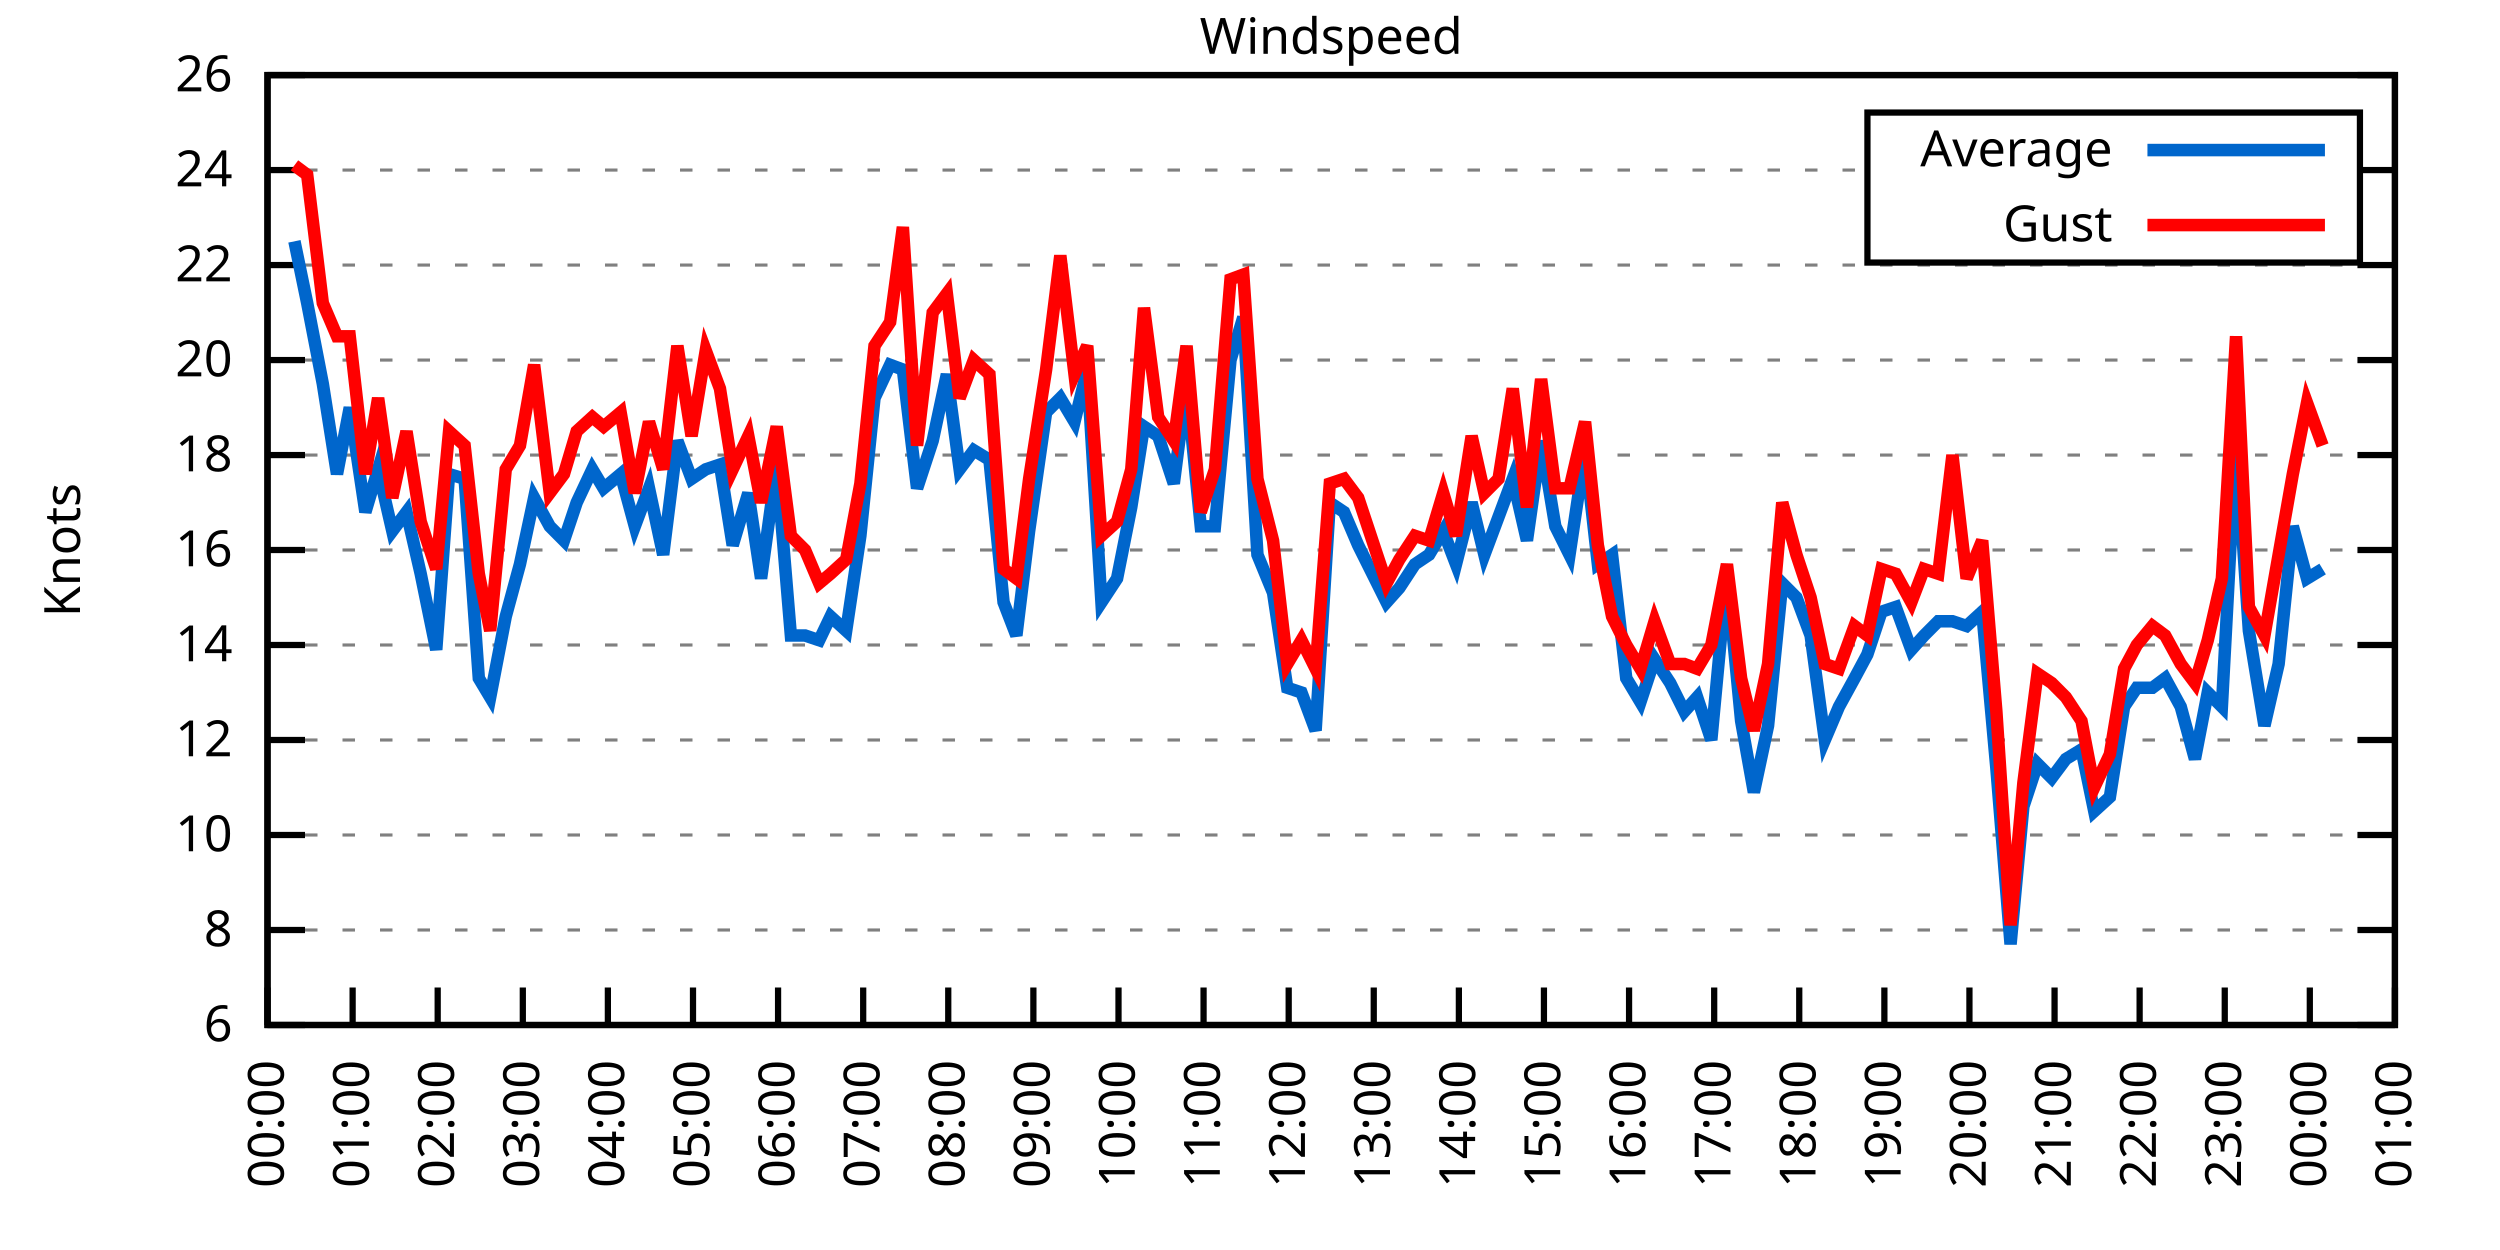
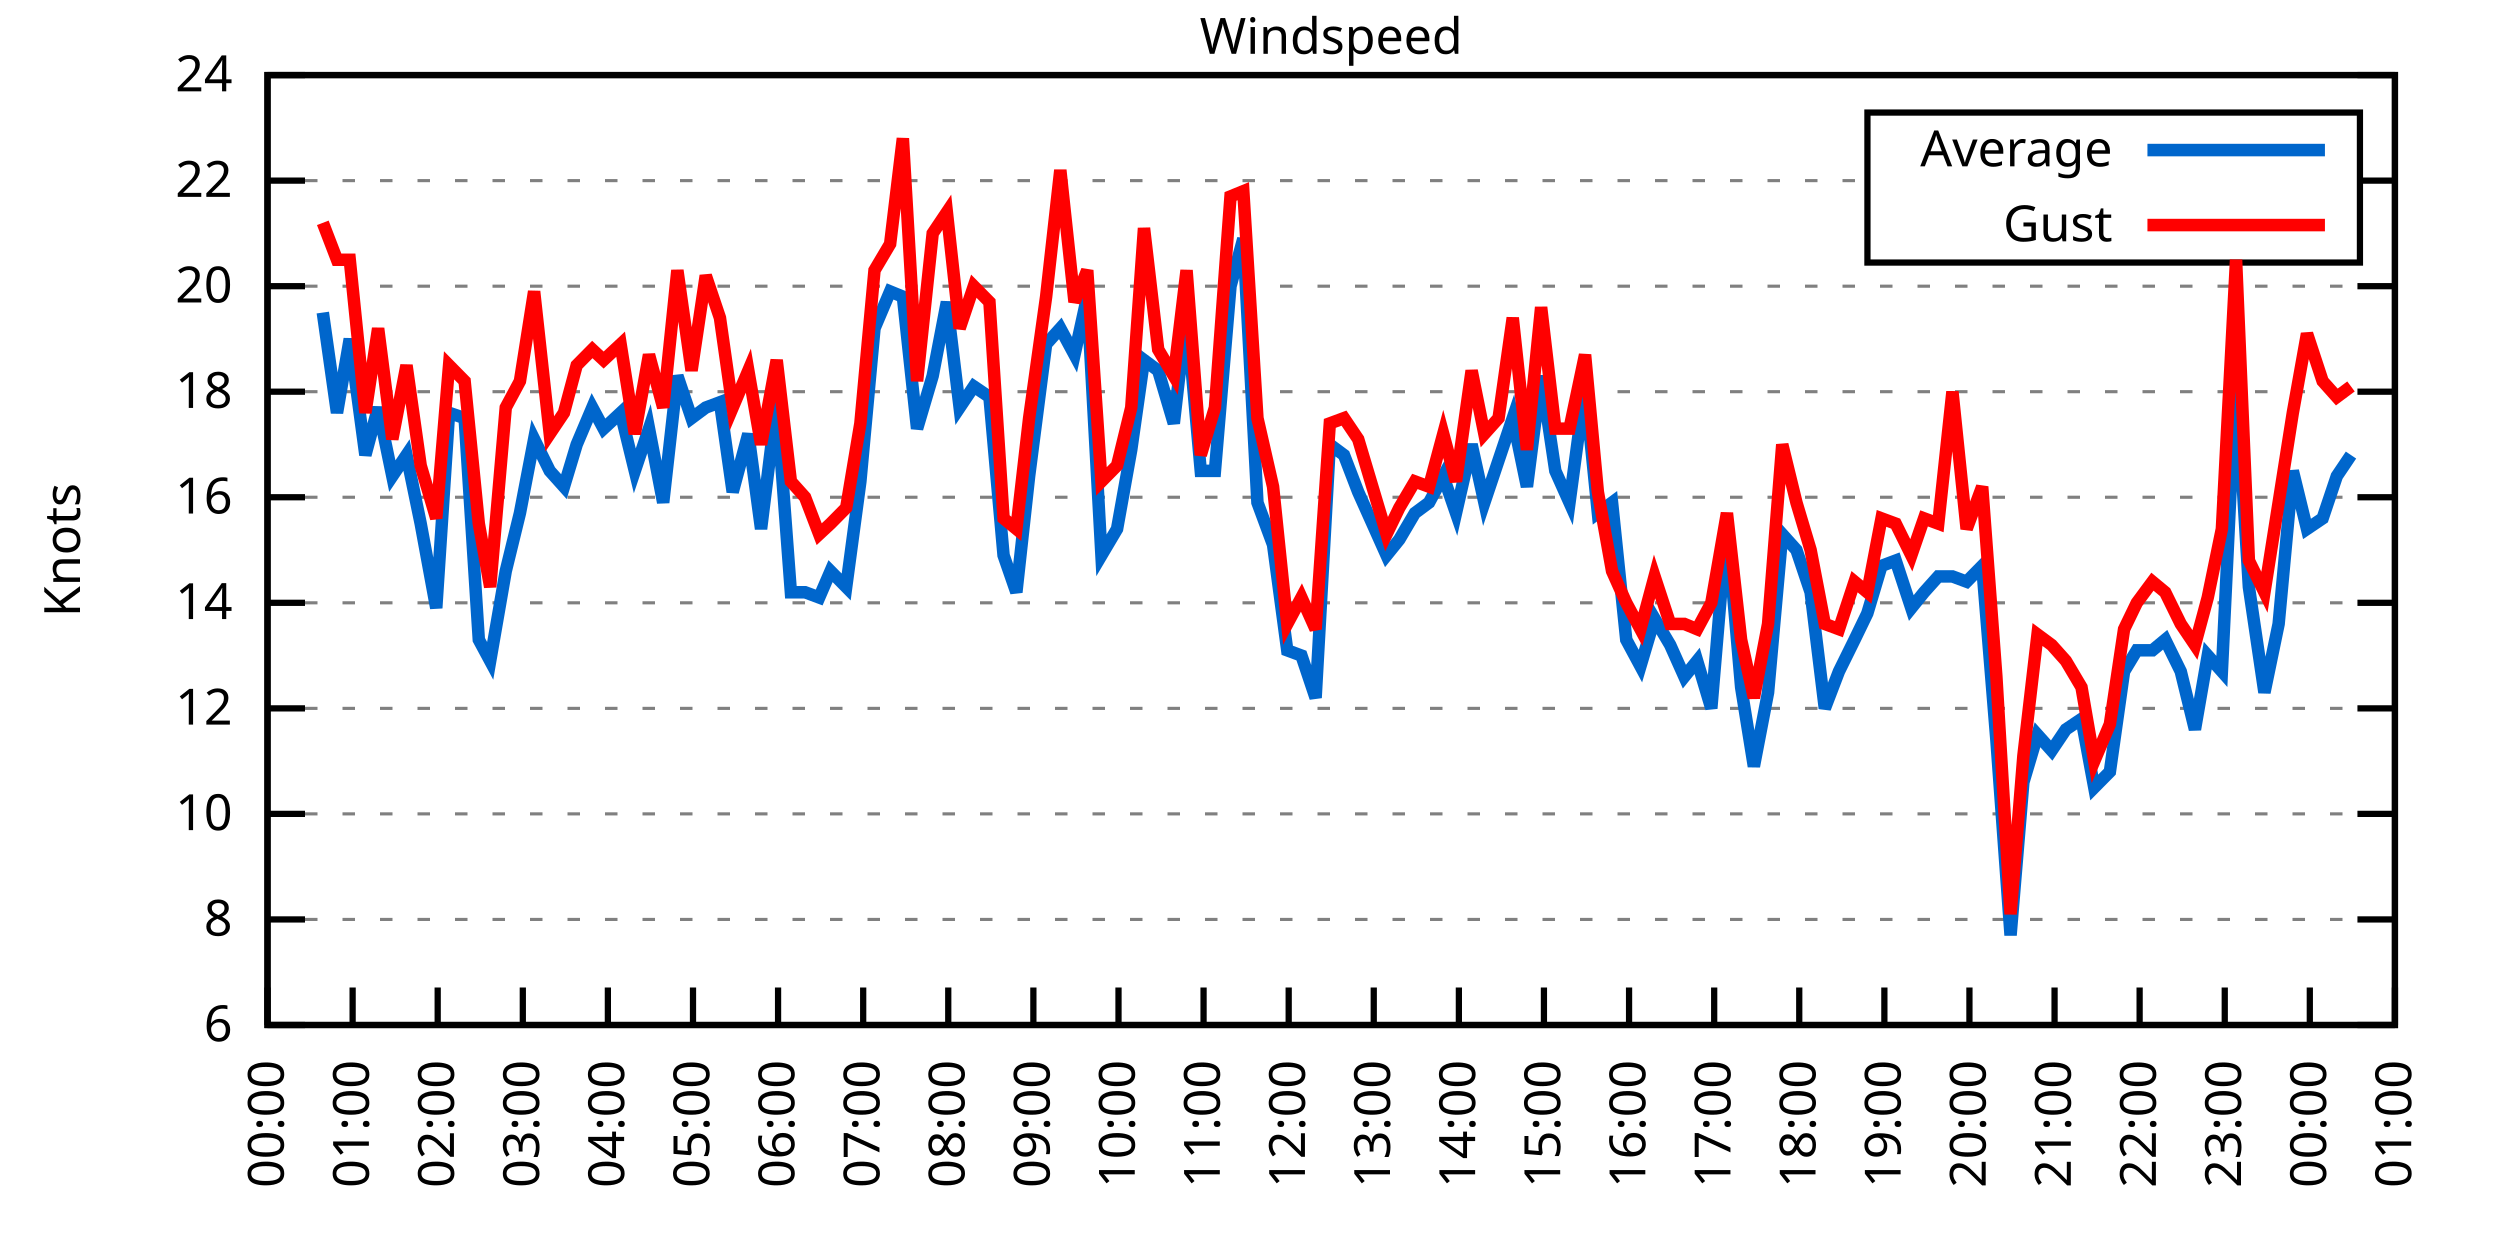
<svg xmlns="http://www.w3.org/2000/svg" xmlns:xlink="http://www.w3.org/1999/xlink" width="400" height="200" viewBox="0 0 400 200">
  <g id="gnuplot_canvas">
    <rect x="0" y="0" width="400" height="200" fill="none" />
    <defs>
      <circle id="gpDot" r="0.5" stroke-width="0.5" stroke="currentColor" />
      <path id="gpPt0" stroke-width="0.333" stroke="currentColor" d="M-1,0 h2 M0,-1 v2" />
      <path id="gpPt1" stroke-width="0.333" stroke="currentColor" d="M-1,-1 L1,1 M1,-1 L-1,1" />
      <path id="gpPt2" stroke-width="0.333" stroke="currentColor" d="M-1,0 L1,0 M0,-1 L0,1 M-1,-1 L1,1 M-1,1 L1,-1" />
      <rect id="gpPt3" stroke-width="0.333" stroke="currentColor" x="-1" y="-1" width="2" height="2" />
      <rect id="gpPt4" stroke-width="0.333" stroke="currentColor" fill="currentColor" x="-1" y="-1" width="2" height="2" />
      <circle id="gpPt5" stroke-width="0.333" stroke="currentColor" cx="0" cy="0" r="1" />
      <use xlink:href="#gpPt5" id="gpPt6" fill="currentColor" stroke="none" />
      <path id="gpPt7" stroke-width="0.333" stroke="currentColor" d="M0,-1.33 L-1.33,0.67 L1.33,0.67 z" />
      <use xlink:href="#gpPt7" id="gpPt8" fill="currentColor" stroke="none" />
      <use xlink:href="#gpPt7" id="gpPt9" stroke="currentColor" transform="rotate(180)" />
      <use xlink:href="#gpPt9" id="gpPt10" fill="currentColor" stroke="none" />
      <use xlink:href="#gpPt3" id="gpPt11" stroke="currentColor" transform="rotate(45)" />
      <use xlink:href="#gpPt11" id="gpPt12" fill="currentColor" stroke="none" />
      <path id="gpPt13" stroke-width="0.333" stroke="currentColor" d="M0,1.330 L1.265,0.411 L0.782,-1.067 L-0.782,-1.076 L-1.265,0.411 z" />
      <use xlink:href="#gpPt13" id="gpPt14" fill="currentColor" stroke="none" />
      <filter id="textbox" filterUnits="objectBoundingBox" x="0" y="0" height="1" width="1">
        <feFlood flood-color="white" flood-opacity="1" result="bgnd" />
        <feComposite in="SourceGraphic" in2="bgnd" operator="atop" />
      </filter>
      <filter id="greybox" filterUnits="objectBoundingBox" x="0" y="0" height="1" width="1">
        <feFlood flood-color="lightgrey" flood-opacity="1" result="grey" />
        <feComposite in="SourceGraphic" in2="grey" operator="atop" />
      </filter>
    </defs>
    <g fill="none" color="white" stroke="currentColor" stroke-width="1.00" stroke-linecap="butt" stroke-linejoin="miter">
</g>
    <g fill="none" color="black" stroke="currentColor" stroke-width="1.00" stroke-linecap="butt" stroke-linejoin="miter">
      <g stroke="none" shape-rendering="crispEdges">
        <polygon fill="rgb(255, 255, 255)" points="42.80,164.00 383.18,164.00 383.18,12.02 42.80,12.02 " />
      </g>
    </g>
    <g fill="none" color="black" stroke="currentColor" stroke-width="1.00" stroke-linecap="butt" stroke-linejoin="miter">
</g>
    <g fill="none" color="black" stroke="black" stroke-width="0.50" stroke-linecap="butt" stroke-linejoin="miter">
</g>
    <g fill="none" color="gray" stroke="currentColor" stroke-width="0.50" stroke-linecap="butt" stroke-linejoin="miter">
      <path stroke="gray" stroke-dasharray="2,4" class="gridline" d="M42.80,164.00 L383.19,164.00  " />
    </g>
    <g fill="none" color="gray" stroke="gray" stroke-width="1.00" stroke-linecap="butt" stroke-linejoin="miter">
</g>
    <g fill="none" color="black" stroke="currentColor" stroke-width="1.00" stroke-linecap="butt" stroke-linejoin="miter">
      <path stroke="black" d="M42.80,164.00 L48.80,164.00 M383.19,164.00 L377.19,164.00  " />
      <g transform="translate(37.20,166.60)" stroke="none" fill="black" font-family="Sans" font-size="8.00" text-anchor="end">
        <text>
          <tspan font-family="Sans"> 6</tspan>
        </text>
      </g>
    </g>
    <g fill="none" color="black" stroke="currentColor" stroke-width="1.00" stroke-linecap="butt" stroke-linejoin="miter">
</g>
    <g fill="none" color="black" stroke="black" stroke-width="0.50" stroke-linecap="butt" stroke-linejoin="miter">
</g>
    <g fill="none" color="gray" stroke="currentColor" stroke-width="0.50" stroke-linecap="butt" stroke-linejoin="miter">
-       <path stroke="gray" stroke-dasharray="2,4" class="gridline" d="M42.80,148.80 L383.19,148.80  " />
-     </g>
-     <g fill="none" color="gray" stroke="gray" stroke-width="1.00" stroke-linecap="butt" stroke-linejoin="miter">
- </g>
-     <g fill="none" color="black" stroke="currentColor" stroke-width="1.00" stroke-linecap="butt" stroke-linejoin="miter">
-       <path stroke="black" d="M42.80,148.80 L48.80,148.80 M383.19,148.80 L377.19,148.80  " />
-       <g transform="translate(37.20,151.40)" stroke="none" fill="black" font-family="Sans" font-size="8.00" text-anchor="end">
+       <path stroke="gray" stroke-dasharray="2,4" class="gridline" d="M42.80,147.11 L383.19,147.11  " />
+     </g>
+     <g fill="none" color="gray" stroke="gray" stroke-width="1.00" stroke-linecap="butt" stroke-linejoin="miter">
+ </g>
+     <g fill="none" color="black" stroke="currentColor" stroke-width="1.00" stroke-linecap="butt" stroke-linejoin="miter">
+       <path stroke="black" d="M42.80,147.11 L48.80,147.11 M383.19,147.11 L377.19,147.11  " />
+       <g transform="translate(37.20,149.71)" stroke="none" fill="black" font-family="Sans" font-size="8.00" text-anchor="end">
        <text>
          <tspan font-family="Sans"> 8</tspan>
        </text>
      </g>
    </g>
    <g fill="none" color="black" stroke="currentColor" stroke-width="1.00" stroke-linecap="butt" stroke-linejoin="miter">
</g>
    <g fill="none" color="black" stroke="black" stroke-width="0.50" stroke-linecap="butt" stroke-linejoin="miter">
</g>
    <g fill="none" color="gray" stroke="currentColor" stroke-width="0.50" stroke-linecap="butt" stroke-linejoin="miter">
-       <path stroke="gray" stroke-dasharray="2,4" class="gridline" d="M42.80,133.60 L383.19,133.60  " />
-     </g>
-     <g fill="none" color="gray" stroke="gray" stroke-width="1.00" stroke-linecap="butt" stroke-linejoin="miter">
- </g>
-     <g fill="none" color="black" stroke="currentColor" stroke-width="1.00" stroke-linecap="butt" stroke-linejoin="miter">
-       <path stroke="black" d="M42.80,133.60 L48.80,133.60 M383.19,133.60 L377.19,133.60  " />
-       <g transform="translate(37.20,136.20)" stroke="none" fill="black" font-family="Sans" font-size="8.00" text-anchor="end">
+       <path stroke="gray" stroke-dasharray="2,4" class="gridline" d="M42.80,130.22 L383.19,130.22  " />
+     </g>
+     <g fill="none" color="gray" stroke="gray" stroke-width="1.00" stroke-linecap="butt" stroke-linejoin="miter">
+ </g>
+     <g fill="none" color="black" stroke="currentColor" stroke-width="1.00" stroke-linecap="butt" stroke-linejoin="miter">
+       <path stroke="black" d="M42.80,130.22 L48.80,130.22 M383.19,130.22 L377.19,130.22  " />
+       <g transform="translate(37.20,132.82)" stroke="none" fill="black" font-family="Sans" font-size="8.00" text-anchor="end">
        <text>
          <tspan font-family="Sans"> 10</tspan>
        </text>
      </g>
    </g>
    <g fill="none" color="black" stroke="currentColor" stroke-width="1.00" stroke-linecap="butt" stroke-linejoin="miter">
</g>
    <g fill="none" color="black" stroke="black" stroke-width="0.50" stroke-linecap="butt" stroke-linejoin="miter">
</g>
    <g fill="none" color="gray" stroke="currentColor" stroke-width="0.50" stroke-linecap="butt" stroke-linejoin="miter">
-       <path stroke="gray" stroke-dasharray="2,4" class="gridline" d="M42.80,118.40 L383.19,118.40  " />
-     </g>
-     <g fill="none" color="gray" stroke="gray" stroke-width="1.00" stroke-linecap="butt" stroke-linejoin="miter">
- </g>
-     <g fill="none" color="black" stroke="currentColor" stroke-width="1.00" stroke-linecap="butt" stroke-linejoin="miter">
-       <path stroke="black" d="M42.80,118.40 L48.80,118.40 M383.19,118.40 L377.19,118.40  " />
-       <g transform="translate(37.20,121.00)" stroke="none" fill="black" font-family="Sans" font-size="8.00" text-anchor="end">
+       <path stroke="gray" stroke-dasharray="2,4" class="gridline" d="M42.80,113.34 L383.19,113.34  " />
+     </g>
+     <g fill="none" color="gray" stroke="gray" stroke-width="1.00" stroke-linecap="butt" stroke-linejoin="miter">
+ </g>
+     <g fill="none" color="black" stroke="currentColor" stroke-width="1.00" stroke-linecap="butt" stroke-linejoin="miter">
+       <path stroke="black" d="M42.80,113.34 L48.80,113.34 M383.19,113.34 L377.19,113.34  " />
+       <g transform="translate(37.20,115.94)" stroke="none" fill="black" font-family="Sans" font-size="8.00" text-anchor="end">
        <text>
          <tspan font-family="Sans"> 12</tspan>
        </text>
      </g>
    </g>
    <g fill="none" color="black" stroke="currentColor" stroke-width="1.00" stroke-linecap="butt" stroke-linejoin="miter">
</g>
    <g fill="none" color="black" stroke="black" stroke-width="0.50" stroke-linecap="butt" stroke-linejoin="miter">
</g>
    <g fill="none" color="gray" stroke="currentColor" stroke-width="0.50" stroke-linecap="butt" stroke-linejoin="miter">
-       <path stroke="gray" stroke-dasharray="2,4" class="gridline" d="M42.80,103.20 L383.19,103.20  " />
-     </g>
-     <g fill="none" color="gray" stroke="gray" stroke-width="1.00" stroke-linecap="butt" stroke-linejoin="miter">
- </g>
-     <g fill="none" color="black" stroke="currentColor" stroke-width="1.00" stroke-linecap="butt" stroke-linejoin="miter">
-       <path stroke="black" d="M42.80,103.20 L48.80,103.20 M383.19,103.20 L377.19,103.20  " />
-       <g transform="translate(37.20,105.80)" stroke="none" fill="black" font-family="Sans" font-size="8.00" text-anchor="end">
+       <path stroke="gray" stroke-dasharray="2,4" class="gridline" d="M42.80,96.45 L383.19,96.45  " />
+     </g>
+     <g fill="none" color="gray" stroke="gray" stroke-width="1.00" stroke-linecap="butt" stroke-linejoin="miter">
+ </g>
+     <g fill="none" color="black" stroke="currentColor" stroke-width="1.00" stroke-linecap="butt" stroke-linejoin="miter">
+       <path stroke="black" d="M42.80,96.45 L48.80,96.45 M383.19,96.45 L377.19,96.45  " />
+       <g transform="translate(37.20,99.05)" stroke="none" fill="black" font-family="Sans" font-size="8.00" text-anchor="end">
        <text>
          <tspan font-family="Sans"> 14</tspan>
        </text>
      </g>
    </g>
    <g fill="none" color="black" stroke="currentColor" stroke-width="1.00" stroke-linecap="butt" stroke-linejoin="miter">
</g>
    <g fill="none" color="black" stroke="black" stroke-width="0.50" stroke-linecap="butt" stroke-linejoin="miter">
</g>
    <g fill="none" color="gray" stroke="currentColor" stroke-width="0.50" stroke-linecap="butt" stroke-linejoin="miter">
-       <path stroke="gray" stroke-dasharray="2,4" class="gridline" d="M42.80,88.00 L383.19,88.00  " />
-     </g>
-     <g fill="none" color="gray" stroke="gray" stroke-width="1.00" stroke-linecap="butt" stroke-linejoin="miter">
- </g>
-     <g fill="none" color="black" stroke="currentColor" stroke-width="1.00" stroke-linecap="butt" stroke-linejoin="miter">
-       <path stroke="black" d="M42.80,88.00 L48.80,88.00 M383.19,88.00 L377.19,88.00  " />
-       <g transform="translate(37.20,90.60)" stroke="none" fill="black" font-family="Sans" font-size="8.00" text-anchor="end">
+       <path stroke="gray" stroke-dasharray="2,4" class="gridline" d="M42.80,79.56 L383.19,79.56  " />
+     </g>
+     <g fill="none" color="gray" stroke="gray" stroke-width="1.00" stroke-linecap="butt" stroke-linejoin="miter">
+ </g>
+     <g fill="none" color="black" stroke="currentColor" stroke-width="1.00" stroke-linecap="butt" stroke-linejoin="miter">
+       <path stroke="black" d="M42.80,79.56 L48.80,79.56 M383.19,79.56 L377.19,79.56  " />
+       <g transform="translate(37.20,82.16)" stroke="none" fill="black" font-family="Sans" font-size="8.00" text-anchor="end">
        <text>
          <tspan font-family="Sans"> 16</tspan>
        </text>
      </g>
    </g>
    <g fill="none" color="black" stroke="currentColor" stroke-width="1.00" stroke-linecap="butt" stroke-linejoin="miter">
</g>
    <g fill="none" color="black" stroke="black" stroke-width="0.50" stroke-linecap="butt" stroke-linejoin="miter">
</g>
    <g fill="none" color="gray" stroke="currentColor" stroke-width="0.50" stroke-linecap="butt" stroke-linejoin="miter">
-       <path stroke="gray" stroke-dasharray="2,4" class="gridline" d="M42.80,72.81 L383.19,72.81  " />
-     </g>
-     <g fill="none" color="gray" stroke="gray" stroke-width="1.00" stroke-linecap="butt" stroke-linejoin="miter">
- </g>
-     <g fill="none" color="black" stroke="currentColor" stroke-width="1.00" stroke-linecap="butt" stroke-linejoin="miter">
-       <path stroke="black" d="M42.80,72.81 L48.80,72.81 M383.19,72.81 L377.19,72.81  " />
-       <g transform="translate(37.20,75.41)" stroke="none" fill="black" font-family="Sans" font-size="8.00" text-anchor="end">
+       <path stroke="gray" stroke-dasharray="2,4" class="gridline" d="M42.80,62.67 L383.19,62.67  " />
+     </g>
+     <g fill="none" color="gray" stroke="gray" stroke-width="1.00" stroke-linecap="butt" stroke-linejoin="miter">
+ </g>
+     <g fill="none" color="black" stroke="currentColor" stroke-width="1.00" stroke-linecap="butt" stroke-linejoin="miter">
+       <path stroke="black" d="M42.80,62.67 L48.80,62.67 M383.19,62.67 L377.19,62.67  " />
+       <g transform="translate(37.20,65.27)" stroke="none" fill="black" font-family="Sans" font-size="8.00" text-anchor="end">
        <text>
          <tspan font-family="Sans"> 18</tspan>
        </text>
      </g>
    </g>
    <g fill="none" color="black" stroke="currentColor" stroke-width="1.00" stroke-linecap="butt" stroke-linejoin="miter">
</g>
    <g fill="none" color="black" stroke="black" stroke-width="0.50" stroke-linecap="butt" stroke-linejoin="miter">
</g>
    <g fill="none" color="gray" stroke="currentColor" stroke-width="0.50" stroke-linecap="butt" stroke-linejoin="miter">
-       <path stroke="gray" stroke-dasharray="2,4" class="gridline" d="M42.80,57.61 L383.19,57.61  " />
-     </g>
-     <g fill="none" color="gray" stroke="gray" stroke-width="1.00" stroke-linecap="butt" stroke-linejoin="miter">
- </g>
-     <g fill="none" color="black" stroke="currentColor" stroke-width="1.00" stroke-linecap="butt" stroke-linejoin="miter">
-       <path stroke="black" d="M42.80,57.61 L48.80,57.61 M383.19,57.61 L377.19,57.61  " />
-       <g transform="translate(37.20,60.21)" stroke="none" fill="black" font-family="Sans" font-size="8.00" text-anchor="end">
+       <path stroke="gray" stroke-dasharray="2,4" class="gridline" d="M42.80,45.79 L383.19,45.79  " />
+     </g>
+     <g fill="none" color="gray" stroke="gray" stroke-width="1.00" stroke-linecap="butt" stroke-linejoin="miter">
+ </g>
+     <g fill="none" color="black" stroke="currentColor" stroke-width="1.00" stroke-linecap="butt" stroke-linejoin="miter">
+       <path stroke="black" d="M42.80,45.79 L48.80,45.79 M383.19,45.79 L377.19,45.79  " />
+       <g transform="translate(37.20,48.39)" stroke="none" fill="black" font-family="Sans" font-size="8.00" text-anchor="end">
        <text>
          <tspan font-family="Sans"> 20</tspan>
        </text>
      </g>
    </g>
    <g fill="none" color="black" stroke="currentColor" stroke-width="1.00" stroke-linecap="butt" stroke-linejoin="miter">
</g>
    <g fill="none" color="black" stroke="black" stroke-width="0.50" stroke-linecap="butt" stroke-linejoin="miter">
</g>
    <g fill="none" color="gray" stroke="currentColor" stroke-width="0.50" stroke-linecap="butt" stroke-linejoin="miter">
-       <path stroke="gray" stroke-dasharray="2,4" class="gridline" d="M42.80,42.41 L383.19,42.41  " />
-     </g>
-     <g fill="none" color="gray" stroke="gray" stroke-width="1.00" stroke-linecap="butt" stroke-linejoin="miter">
- </g>
-     <g fill="none" color="black" stroke="currentColor" stroke-width="1.00" stroke-linecap="butt" stroke-linejoin="miter">
-       <path stroke="black" d="M42.80,42.41 L48.80,42.41 M383.19,42.41 L377.19,42.41  " />
-       <g transform="translate(37.20,45.01)" stroke="none" fill="black" font-family="Sans" font-size="8.00" text-anchor="end">
+       <path stroke="gray" stroke-dasharray="2,4" class="gridline" d="M42.80,28.90 L298.79,28.90 M377.59,28.90 L383.19,28.90  " />
+     </g>
+     <g fill="none" color="gray" stroke="gray" stroke-width="1.00" stroke-linecap="butt" stroke-linejoin="miter">
+ </g>
+     <g fill="none" color="black" stroke="currentColor" stroke-width="1.00" stroke-linecap="butt" stroke-linejoin="miter">
+       <path stroke="black" d="M42.80,28.90 L48.80,28.90 M383.19,28.90 L377.19,28.90  " />
+       <g transform="translate(37.20,31.50)" stroke="none" fill="black" font-family="Sans" font-size="8.00" text-anchor="end">
        <text>
          <tspan font-family="Sans"> 22</tspan>
-         </text>
-       </g>
-     </g>
-     <g fill="none" color="black" stroke="currentColor" stroke-width="1.00" stroke-linecap="butt" stroke-linejoin="miter">
- </g>
-     <g fill="none" color="black" stroke="black" stroke-width="0.50" stroke-linecap="butt" stroke-linejoin="miter">
- </g>
-     <g fill="none" color="gray" stroke="currentColor" stroke-width="0.50" stroke-linecap="butt" stroke-linejoin="miter">
-       <path stroke="gray" stroke-dasharray="2,4" class="gridline" d="M42.80,27.21 L298.79,27.21 M377.59,27.21 L383.19,27.21  " />
-     </g>
-     <g fill="none" color="gray" stroke="gray" stroke-width="1.00" stroke-linecap="butt" stroke-linejoin="miter">
- </g>
-     <g fill="none" color="black" stroke="currentColor" stroke-width="1.00" stroke-linecap="butt" stroke-linejoin="miter">
-       <path stroke="black" d="M42.80,27.21 L48.80,27.21 M383.19,27.21 L377.19,27.21  " />
-       <g transform="translate(37.20,29.81)" stroke="none" fill="black" font-family="Sans" font-size="8.00" text-anchor="end">
-         <text>
-           <tspan font-family="Sans"> 24</tspan>
        </text>
      </g>
    </g>
    <g fill="none" color="black" stroke="currentColor" stroke-width="1.00" stroke-linecap="butt" stroke-linejoin="miter">
</g>
    <g fill="none" color="black" stroke="black" stroke-width="0.50" stroke-linecap="butt" stroke-linejoin="miter">
</g>
    <g fill="none" color="gray" stroke="currentColor" stroke-width="0.50" stroke-linecap="butt" stroke-linejoin="miter">
      <path stroke="gray" stroke-dasharray="2,4" class="gridline" d="M42.80,12.01 L383.19,12.01  " />
    </g>
    <g fill="none" color="gray" stroke="gray" stroke-width="1.00" stroke-linecap="butt" stroke-linejoin="miter">
</g>
    <g fill="none" color="black" stroke="currentColor" stroke-width="1.00" stroke-linecap="butt" stroke-linejoin="miter">
      <path stroke="black" d="M42.80,12.01 L48.80,12.01 M383.19,12.01 L377.19,12.01  " />
      <g transform="translate(37.20,14.61)" stroke="none" fill="black" font-family="Sans" font-size="8.00" text-anchor="end">
        <text>
-           <tspan font-family="Sans"> 26</tspan>
+           <tspan font-family="Sans"> 24</tspan>
        </text>
      </g>
    </g>
    <g fill="none" color="black" stroke="currentColor" stroke-width="1.00" stroke-linecap="butt" stroke-linejoin="miter">
      <path stroke="black" d="M42.80,164.00 L42.80,158.00  " />
      <g transform="translate(45.40,169.60) rotate(270.00)" stroke="none" fill="black" font-family="Sans" font-size="8.00" text-anchor="end">
        <text>
          <tspan font-family="Sans">00:00</tspan>
        </text>
      </g>
    </g>
    <g fill="none" color="black" stroke="currentColor" stroke-width="1.00" stroke-linecap="butt" stroke-linejoin="miter">
      <path stroke="black" d="M56.42,164.00 L56.42,158.00  " />
      <g transform="translate(59.02,169.60) rotate(270.00)" stroke="none" fill="black" font-family="Sans" font-size="8.00" text-anchor="end">
        <text>
          <tspan font-family="Sans">01:00</tspan>
        </text>
      </g>
    </g>
    <g fill="none" color="black" stroke="currentColor" stroke-width="1.00" stroke-linecap="butt" stroke-linejoin="miter">
      <path stroke="black" d="M70.03,164.00 L70.03,158.00  " />
      <g transform="translate(72.63,169.60) rotate(270.00)" stroke="none" fill="black" font-family="Sans" font-size="8.00" text-anchor="end">
        <text>
          <tspan font-family="Sans">02:00</tspan>
        </text>
      </g>
    </g>
    <g fill="none" color="black" stroke="currentColor" stroke-width="1.00" stroke-linecap="butt" stroke-linejoin="miter">
      <path stroke="black" d="M83.65,164.00 L83.65,158.00  " />
      <g transform="translate(86.25,169.60) rotate(270.00)" stroke="none" fill="black" font-family="Sans" font-size="8.00" text-anchor="end">
        <text>
          <tspan font-family="Sans">03:00</tspan>
        </text>
      </g>
    </g>
    <g fill="none" color="black" stroke="currentColor" stroke-width="1.00" stroke-linecap="butt" stroke-linejoin="miter">
      <path stroke="black" d="M97.26,164.00 L97.26,158.00  " />
      <g transform="translate(99.86,169.60) rotate(270.00)" stroke="none" fill="black" font-family="Sans" font-size="8.00" text-anchor="end">
        <text>
          <tspan font-family="Sans">04:00</tspan>
        </text>
      </g>
    </g>
    <g fill="none" color="black" stroke="currentColor" stroke-width="1.00" stroke-linecap="butt" stroke-linejoin="miter">
      <path stroke="black" d="M110.88,164.00 L110.88,158.00  " />
      <g transform="translate(113.48,169.60) rotate(270.00)" stroke="none" fill="black" font-family="Sans" font-size="8.00" text-anchor="end">
        <text>
          <tspan font-family="Sans">05:00</tspan>
        </text>
      </g>
    </g>
    <g fill="none" color="black" stroke="currentColor" stroke-width="1.00" stroke-linecap="butt" stroke-linejoin="miter">
      <path stroke="black" d="M124.49,164.00 L124.49,158.00  " />
      <g transform="translate(127.09,169.60) rotate(270.00)" stroke="none" fill="black" font-family="Sans" font-size="8.00" text-anchor="end">
        <text>
          <tspan font-family="Sans">06:00</tspan>
        </text>
      </g>
    </g>
    <g fill="none" color="black" stroke="currentColor" stroke-width="1.00" stroke-linecap="butt" stroke-linejoin="miter">
      <path stroke="black" d="M138.11,164.00 L138.11,158.00  " />
      <g transform="translate(140.71,169.60) rotate(270.00)" stroke="none" fill="black" font-family="Sans" font-size="8.00" text-anchor="end">
        <text>
          <tspan font-family="Sans">07:00</tspan>
        </text>
      </g>
    </g>
    <g fill="none" color="black" stroke="currentColor" stroke-width="1.00" stroke-linecap="butt" stroke-linejoin="miter">
      <path stroke="black" d="M151.72,164.00 L151.72,158.00  " />
      <g transform="translate(154.32,169.60) rotate(270.00)" stroke="none" fill="black" font-family="Sans" font-size="8.00" text-anchor="end">
        <text>
          <tspan font-family="Sans">08:00</tspan>
        </text>
      </g>
    </g>
    <g fill="none" color="black" stroke="currentColor" stroke-width="1.00" stroke-linecap="butt" stroke-linejoin="miter">
      <path stroke="black" d="M165.34,164.00 L165.34,158.00  " />
      <g transform="translate(167.94,169.60) rotate(270.00)" stroke="none" fill="black" font-family="Sans" font-size="8.00" text-anchor="end">
        <text>
          <tspan font-family="Sans">09:00</tspan>
        </text>
      </g>
    </g>
    <g fill="none" color="black" stroke="currentColor" stroke-width="1.00" stroke-linecap="butt" stroke-linejoin="miter">
      <path stroke="black" d="M178.96,164.00 L178.96,158.00  " />
      <g transform="translate(181.56,169.60) rotate(270.00)" stroke="none" fill="black" font-family="Sans" font-size="8.00" text-anchor="end">
        <text>
          <tspan font-family="Sans">10:00</tspan>
        </text>
      </g>
    </g>
    <g fill="none" color="black" stroke="currentColor" stroke-width="1.00" stroke-linecap="butt" stroke-linejoin="miter">
      <path stroke="black" d="M192.57,164.00 L192.57,158.00  " />
      <g transform="translate(195.17,169.60) rotate(270.00)" stroke="none" fill="black" font-family="Sans" font-size="8.00" text-anchor="end">
        <text>
          <tspan font-family="Sans">11:00</tspan>
        </text>
      </g>
    </g>
    <g fill="none" color="black" stroke="currentColor" stroke-width="1.00" stroke-linecap="butt" stroke-linejoin="miter">
      <path stroke="black" d="M206.19,164.00 L206.19,158.00  " />
      <g transform="translate(208.79,169.60) rotate(270.00)" stroke="none" fill="black" font-family="Sans" font-size="8.00" text-anchor="end">
        <text>
          <tspan font-family="Sans">12:00</tspan>
        </text>
      </g>
    </g>
    <g fill="none" color="black" stroke="currentColor" stroke-width="1.00" stroke-linecap="butt" stroke-linejoin="miter">
      <path stroke="black" d="M219.80,164.00 L219.80,158.00  " />
      <g transform="translate(222.40,169.60) rotate(270.00)" stroke="none" fill="black" font-family="Sans" font-size="8.00" text-anchor="end">
        <text>
          <tspan font-family="Sans">13:00</tspan>
        </text>
      </g>
    </g>
    <g fill="none" color="black" stroke="currentColor" stroke-width="1.00" stroke-linecap="butt" stroke-linejoin="miter">
      <path stroke="black" d="M233.42,164.00 L233.42,158.00  " />
      <g transform="translate(236.02,169.60) rotate(270.00)" stroke="none" fill="black" font-family="Sans" font-size="8.00" text-anchor="end">
        <text>
          <tspan font-family="Sans">14:00</tspan>
        </text>
      </g>
    </g>
    <g fill="none" color="black" stroke="currentColor" stroke-width="1.00" stroke-linecap="butt" stroke-linejoin="miter">
      <path stroke="black" d="M247.03,164.00 L247.03,158.00  " />
      <g transform="translate(249.63,169.60) rotate(270.00)" stroke="none" fill="black" font-family="Sans" font-size="8.00" text-anchor="end">
        <text>
          <tspan font-family="Sans">15:00</tspan>
        </text>
      </g>
    </g>
    <g fill="none" color="black" stroke="currentColor" stroke-width="1.00" stroke-linecap="butt" stroke-linejoin="miter">
      <path stroke="black" d="M260.65,164.00 L260.65,158.00  " />
      <g transform="translate(263.25,169.60) rotate(270.00)" stroke="none" fill="black" font-family="Sans" font-size="8.00" text-anchor="end">
        <text>
          <tspan font-family="Sans">16:00</tspan>
        </text>
      </g>
    </g>
    <g fill="none" color="black" stroke="currentColor" stroke-width="1.00" stroke-linecap="butt" stroke-linejoin="miter">
      <path stroke="black" d="M274.27,164.00 L274.27,158.00  " />
      <g transform="translate(276.87,169.60) rotate(270.00)" stroke="none" fill="black" font-family="Sans" font-size="8.00" text-anchor="end">
        <text>
          <tspan font-family="Sans">17:00</tspan>
        </text>
      </g>
    </g>
    <g fill="none" color="black" stroke="currentColor" stroke-width="1.00" stroke-linecap="butt" stroke-linejoin="miter">
      <path stroke="black" d="M287.88,164.00 L287.88,158.00  " />
      <g transform="translate(290.48,169.60) rotate(270.00)" stroke="none" fill="black" font-family="Sans" font-size="8.00" text-anchor="end">
        <text>
          <tspan font-family="Sans">18:00</tspan>
        </text>
      </g>
    </g>
    <g fill="none" color="black" stroke="currentColor" stroke-width="1.00" stroke-linecap="butt" stroke-linejoin="miter">
      <path stroke="black" d="M301.50,164.00 L301.50,158.00  " />
      <g transform="translate(304.10,169.60) rotate(270.00)" stroke="none" fill="black" font-family="Sans" font-size="8.00" text-anchor="end">
        <text>
          <tspan font-family="Sans">19:00</tspan>
        </text>
      </g>
    </g>
    <g fill="none" color="black" stroke="currentColor" stroke-width="1.00" stroke-linecap="butt" stroke-linejoin="miter">
      <path stroke="black" d="M315.11,164.00 L315.11,158.00  " />
      <g transform="translate(317.71,169.60) rotate(270.00)" stroke="none" fill="black" font-family="Sans" font-size="8.00" text-anchor="end">
        <text>
          <tspan font-family="Sans">20:00</tspan>
        </text>
      </g>
    </g>
    <g fill="none" color="black" stroke="currentColor" stroke-width="1.00" stroke-linecap="butt" stroke-linejoin="miter">
      <path stroke="black" d="M328.73,164.00 L328.73,158.00  " />
      <g transform="translate(331.33,169.60) rotate(270.00)" stroke="none" fill="black" font-family="Sans" font-size="8.00" text-anchor="end">
        <text>
          <tspan font-family="Sans">21:00</tspan>
        </text>
      </g>
    </g>
    <g fill="none" color="black" stroke="currentColor" stroke-width="1.00" stroke-linecap="butt" stroke-linejoin="miter">
      <path stroke="black" d="M342.34,164.00 L342.34,158.00  " />
      <g transform="translate(344.94,169.60) rotate(270.00)" stroke="none" fill="black" font-family="Sans" font-size="8.00" text-anchor="end">
        <text>
          <tspan font-family="Sans">22:00</tspan>
        </text>
      </g>
    </g>
    <g fill="none" color="black" stroke="currentColor" stroke-width="1.00" stroke-linecap="butt" stroke-linejoin="miter">
      <path stroke="black" d="M355.96,164.00 L355.96,158.00  " />
      <g transform="translate(358.56,169.60) rotate(270.00)" stroke="none" fill="black" font-family="Sans" font-size="8.00" text-anchor="end">
        <text>
          <tspan font-family="Sans">23:00</tspan>
        </text>
      </g>
    </g>
    <g fill="none" color="black" stroke="currentColor" stroke-width="1.00" stroke-linecap="butt" stroke-linejoin="miter">
      <path stroke="black" d="M369.57,164.00 L369.57,158.00  " />
      <g transform="translate(372.17,169.60) rotate(270.00)" stroke="none" fill="black" font-family="Sans" font-size="8.00" text-anchor="end">
        <text>
          <tspan font-family="Sans">00:00</tspan>
        </text>
      </g>
    </g>
    <g fill="none" color="black" stroke="currentColor" stroke-width="1.00" stroke-linecap="butt" stroke-linejoin="miter">
      <path stroke="black" d="M383.19,164.00 L383.19,158.00  " />
      <g transform="translate(385.79,169.60) rotate(270.00)" stroke="none" fill="black" font-family="Sans" font-size="8.00" text-anchor="end">
        <text>
          <tspan font-family="Sans">01:00</tspan>
        </text>
      </g>
    </g>
    <g fill="none" color="black" stroke="currentColor" stroke-width="1.00" stroke-linecap="butt" stroke-linejoin="miter">
</g>
    <g fill="none" color="black" stroke="currentColor" stroke-width="1.00" stroke-linecap="butt" stroke-linejoin="miter">
      <path stroke="black" d="M42.80,12.01 L42.80,164.00 L383.19,164.00 L383.19,12.01 L42.80,12.01 Z  " />
    </g>
    <g fill="none" color="black" stroke="currentColor" stroke-width="1.00" stroke-linecap="butt" stroke-linejoin="miter">
</g>
    <g fill="none" color="black" stroke="currentColor" stroke-width="1.00" stroke-linecap="butt" stroke-linejoin="miter">
      <path stroke="black" d="M298.79,42.01 L298.79,18.01 L377.59,18.01 L377.59,42.01 L298.79,42.01 Z  " />
    </g>
    <g id="Windspeed_plot_1">
      <g fill="none" color="white" stroke="black" stroke-width="2.00" stroke-linecap="butt" stroke-linejoin="miter">
</g>
      <g fill="none" color="black" stroke="currentColor" stroke-width="2.00" stroke-linecap="butt" stroke-linejoin="miter">
        <g transform="translate(337.99,26.61)" stroke="none" fill="black" font-family="Sans" font-size="8.00" text-anchor="end">
          <text>
            <tspan font-family="Sans">Average</tspan>
          </text>
        </g>
      </g>
      <g fill="none" color="black" stroke="currentColor" stroke-width="2.00" stroke-linecap="butt" stroke-linejoin="miter">
-         <path stroke="rgb(  0, 102, 204)" d="M343.59,24.01 L371.99,24.01 M47.11,38.61 L49.15,48.49 L51.65,61.41 L53.92,75.85 L55.96,65.21 L58.46,81.93   L60.50,75.09 L62.77,84.97 L65.04,81.93 L67.31,91.80 L69.80,103.96 L71.85,75.85 L74.34,76.61 L76.61,108.52   L78.43,111.56 L80.92,98.64 L83.19,90.28 L85.46,79.65 L87.96,84.21 L90.23,86.49 L92.27,80.41 L94.77,75.09   L96.58,78.13 L99.30,75.85 L101.57,84.21 L103.84,78.13 L106.11,88.76 L108.38,70.53 L110.65,76.61 L112.92,75.09   L115.19,74.33 L117.23,87.25 L119.73,78.89 L121.77,92.56 L124.27,74.33 L126.54,101.68 L128.81,101.68 L131.07,102.44   L132.89,98.64 L135.39,100.92 L137.66,85.73 L139.92,63.69 L142.42,58.37 L144.46,59.13 L146.73,78.13 L149.23,70.53   L151.50,59.89 L153.54,75.09 L155.81,72.05 L158.31,73.57 L160.57,96.36 L162.62,101.68 L164.66,84.97 L167.38,65.97   L169.65,63.69 L171.92,67.49 L173.96,59.13 L176.23,96.36 L178.73,92.56 L181.00,81.17 L183.04,68.25 L185.31,69.77   L187.81,77.37 L189.85,61.41 L192.12,84.21 L194.39,84.21 L196.88,57.61 L198.93,50.77 L201.19,88.76 L203.69,94.84   L205.96,110.04 L208.23,110.80 L210.50,116.88 L212.77,80.41 L215.04,81.93 L217.31,87.25 L219.58,91.80 L221.85,96.36   L223.89,94.08 L226.38,90.28 L228.65,88.76 L230.92,84.97 L232.96,90.28 L235.46,80.41 L237.50,88.76 L239.77,82.69   L242.04,76.61 L244.31,86.49 L246.58,70.53 L248.85,84.21 L251.12,88.76 L253.61,72.05 L255.66,90.28 L257.93,88.76   L260.20,108.52 L262.47,112.32 L264.73,105.48 L267.23,109.28 L269.50,113.84 L271.54,111.56 L273.81,118.40 L276.31,91.80   L278.58,115.36 L280.62,126.76 L282.89,116.12 L285.16,93.32 L287.43,95.60 L289.70,101.68 L291.97,118.40 L294.23,113.08   L296.73,108.52 L298.77,104.72 L301.04,97.88 L303.31,97.12 L305.81,103.96 L307.85,101.68 L310.12,99.40 L312.39,99.40   L314.66,100.16 L317.15,97.88 L319.42,122.96 L321.69,151.08 L323.74,129.04 L326.00,122.20 L328.27,124.48 L330.54,121.44   L333.04,119.92 L335.08,129.80 L337.58,127.52 L339.85,113.08 L341.89,110.04 L344.39,110.04 L346.43,108.52 L348.92,113.08   L351.19,121.44 L353.24,110.80 L355.50,113.08 L357.77,70.53 L359.82,100.92 L362.31,116.12 L364.58,106.24 L366.85,84.21   L369.12,92.56 L371.62,91.04  " />
+         <path stroke="rgb(  0, 102, 204)" d="M343.59,24.01 L371.99,24.01 M51.65,50.01 L53.92,66.05 L55.96,54.23 L58.46,72.81 L60.50,65.21 L62.77,76.18   L65.04,72.81 L67.31,83.78 L69.80,97.29 L71.85,66.05 L74.34,66.90 L76.61,102.36 L78.43,105.74 L80.92,91.38   L83.19,82.09 L85.46,70.27 L87.96,75.34 L90.23,77.87 L92.27,71.12 L94.77,65.21 L96.58,68.58 L99.30,66.05   L101.57,75.34 L103.84,68.58 L106.11,80.41 L108.38,60.14 L110.65,66.90 L112.92,65.21 L115.19,64.36 L117.23,78.72   L119.73,69.43 L121.77,84.63 L124.27,64.36 L126.54,94.76 L128.81,94.76 L131.07,95.60 L132.89,91.38 L135.39,93.92   L137.66,77.03 L139.92,52.54 L142.42,46.63 L144.46,47.47 L146.73,68.58 L149.23,60.14 L151.50,48.32 L153.54,65.21   L155.81,61.83 L158.31,63.52 L160.57,88.85 L162.62,94.76 L164.66,76.18 L167.38,55.07 L169.65,52.54 L171.92,56.76   L173.96,47.47 L176.23,88.85 L178.73,84.63 L181.00,71.96 L183.04,57.61 L185.31,59.30 L187.81,67.74 L189.85,50.01   L192.12,75.34 L194.39,75.34 L196.88,45.79 L198.93,38.19 L201.19,80.41 L203.69,87.16 L205.96,104.05 L208.23,104.89   L210.50,111.65 L212.77,71.12 L215.04,72.81 L217.31,78.72 L219.58,83.78 L221.85,88.85 L223.89,86.32 L226.38,82.09   L228.65,80.41 L230.92,76.18 L232.96,82.09 L235.46,71.12 L237.50,80.41 L239.77,73.65 L242.04,66.90 L244.31,77.87   L246.58,60.14 L248.85,75.34 L251.12,80.41 L253.61,61.83 L255.66,82.09 L257.93,80.41 L260.20,102.36 L262.47,106.58   L264.73,98.98 L267.23,103.20 L269.50,108.27 L271.54,105.74 L273.81,113.34 L276.31,83.78 L278.58,109.96 L280.62,122.62   L282.89,110.80 L285.16,85.47 L287.43,88.00 L289.70,94.76 L291.97,113.34 L294.23,107.43 L296.73,102.36 L298.77,98.14   L301.04,90.54 L303.31,89.69 L305.81,97.29 L307.85,94.76 L310.12,92.23 L312.39,92.23 L314.66,93.07 L317.15,90.54   L319.42,118.40 L321.69,149.65 L323.74,125.16 L326.00,117.56 L328.27,120.09 L330.54,116.71 L333.04,115.03 L335.08,126.00   L337.58,123.47 L339.85,107.43 L341.89,104.05 L344.39,104.05 L346.43,102.36 L348.92,107.43 L351.19,116.71 L353.24,104.89   L355.50,107.43 L357.77,60.14 L359.82,93.92 L362.31,110.80 L364.58,99.83 L366.85,75.34 L369.12,84.63 L371.62,82.94   L373.89,76.18 L376.16,72.81  " />
      </g>
    </g>
    <g id="Windspeed_plot_2">
      <g fill="none" color="black" stroke="currentColor" stroke-width="2.00" stroke-linecap="butt" stroke-linejoin="miter">
        <g transform="translate(337.99,38.61)" stroke="none" fill="black" font-family="Sans" font-size="8.00" text-anchor="end">
          <text>
            <tspan font-family="Sans">Gust</tspan>
          </text>
        </g>
      </g>
      <g fill="none" color="black" stroke="currentColor" stroke-width="2.00" stroke-linecap="butt" stroke-linejoin="miter">
-         <path stroke="rgb(255,   0,   0)" d="M343.59,36.01 L371.99,36.01 M47.11,26.45 L49.15,27.97 L51.65,48.49 L53.92,53.81 L55.96,53.81 L58.46,75.85   L60.50,63.69 L62.77,79.65 L65.04,69.01 L67.31,83.45 L69.80,91.04 L71.85,69.01 L74.34,71.29 L76.61,91.80   L78.43,100.92 L80.92,75.09 L83.19,71.29 L85.46,58.37 L87.96,78.89 L90.23,75.85 L92.27,69.01 L94.77,66.73   L96.58,68.25 L99.30,65.97 L101.57,78.89 L103.84,67.49 L106.11,75.09 L108.38,55.33 L110.65,69.77 L112.92,56.09   L115.19,62.17 L117.23,75.09 L119.73,69.77 L121.77,80.41 L124.27,68.25 L126.54,85.73 L128.81,88.00 L131.07,93.32   L132.89,91.80 L135.39,89.52 L137.66,77.37 L139.92,55.33 L142.42,51.53 L144.46,36.33 L146.73,71.29 L149.23,50.01   L151.50,46.97 L153.54,63.69 L155.81,57.61 L158.31,59.89 L160.57,91.04 L162.62,92.56 L164.66,76.61 L167.38,59.13   L169.65,40.89 L171.92,59.89 L173.96,55.33 L176.23,85.73 L178.73,83.45 L181.00,75.09 L183.04,49.25 L185.31,66.73   L187.81,70.53 L189.85,55.33 L192.12,81.93 L194.39,75.09 L196.88,44.69 L198.93,43.93 L201.19,76.61 L203.69,86.49   L205.96,106.24 L208.23,102.44 L210.50,107.00 L212.77,77.37 L215.04,76.61 L217.31,79.65 L219.58,86.49 L221.85,93.32   L223.89,89.52 L226.38,85.73 L228.65,86.49 L230.92,78.89 L232.96,85.73 L235.46,69.77 L237.50,78.89 L239.77,76.61   L242.04,62.17 L244.31,81.17 L246.58,60.65 L248.85,78.13 L251.12,78.13 L253.61,67.49 L255.66,87.25 L257.93,98.64   L260.20,103.20 L262.47,107.00 L264.73,99.40 L267.23,106.24 L269.50,106.24 L271.54,107.00 L273.81,103.20 L276.31,90.28   L278.58,108.52 L280.62,116.88 L282.89,106.24 L285.16,80.41 L287.43,88.76 L289.70,95.60 L291.97,106.24 L294.23,107.00   L296.73,100.16 L298.77,101.68 L301.04,91.04 L303.31,91.80 L305.81,96.36 L307.85,91.04 L310.12,91.80 L312.39,72.81   L314.66,92.56 L317.15,86.49 L319.42,113.84 L321.69,148.04 L323.74,125.24 L326.00,107.76 L328.27,109.28 L330.54,111.56   L333.04,115.36 L335.08,126.00 L337.58,120.68 L339.85,107.00 L341.89,103.20 L344.39,100.16 L346.43,101.68 L348.92,106.24   L351.19,109.28 L353.24,102.44 L355.50,92.56 L357.77,53.81 L359.82,97.12 L362.31,101.68 L364.58,88.76 L366.85,75.85   L369.12,64.45 L371.62,71.29  " />
+         <path stroke="rgb(255,   0,   0)" d="M343.59,36.01 L371.99,36.01 M51.65,35.65 L53.92,41.56 L55.96,41.56 L58.46,66.05 L60.50,52.54 L62.77,70.27   L65.04,58.45 L67.31,74.49 L69.80,82.94 L71.85,58.45 L74.34,60.98 L76.61,83.78 L78.43,93.92 L80.92,65.21   L83.19,60.98 L85.46,46.63 L87.96,69.43 L90.23,66.05 L92.27,58.45 L94.77,55.92 L96.58,57.61 L99.30,55.07   L101.57,69.43 L103.84,56.76 L106.11,65.21 L108.38,43.25 L110.65,59.30 L112.92,44.10 L115.19,50.85 L117.23,65.21   L119.73,59.30 L121.77,71.12 L124.27,57.61 L126.54,77.03 L128.81,79.56 L131.07,85.47 L132.89,83.78 L135.39,81.25   L137.66,67.74 L139.92,43.25 L142.42,39.03 L144.46,22.14 L146.73,60.98 L149.23,37.34 L151.50,33.96 L153.54,52.54   L155.81,45.79 L158.31,48.32 L160.57,82.94 L162.62,84.63 L164.66,66.90 L167.38,47.47 L169.65,27.21 L171.92,48.32   L173.96,43.25 L176.23,77.03 L178.73,74.49 L181.00,65.21 L183.04,36.50 L185.31,55.92 L187.81,60.14 L189.85,43.25   L192.12,72.81 L194.39,65.21 L196.88,31.43 L198.93,30.59 L201.19,66.90 L203.69,77.87 L205.96,99.83 L208.23,95.60   L210.50,100.67 L212.77,67.74 L215.04,66.90 L217.31,70.27 L219.58,77.87 L221.85,85.47 L223.89,81.25 L226.38,77.03   L228.65,77.87 L230.92,69.43 L232.96,77.03 L235.46,59.30 L237.50,69.43 L239.77,66.90 L242.04,50.85 L244.31,71.96   L246.58,49.16 L248.85,68.58 L251.12,68.58 L253.61,56.76 L255.66,78.72 L257.93,91.38 L260.20,96.45 L262.47,100.67   L264.73,92.23 L267.23,99.83 L269.50,99.83 L271.54,100.67 L273.81,96.45 L276.31,82.09 L278.58,102.36 L280.62,111.65   L282.89,99.83 L285.16,71.12 L287.43,80.41 L289.70,88.00 L291.97,99.83 L294.23,100.67 L296.73,93.07 L298.77,94.76   L301.04,82.94 L303.31,83.78 L305.81,88.85 L307.85,82.94 L310.12,83.78 L312.39,62.67 L314.66,84.63 L317.15,77.87   L319.42,108.27 L321.69,146.27 L323.74,120.94 L326.00,101.52 L328.27,103.20 L330.54,105.74 L333.04,109.96 L335.08,121.78   L337.58,115.87 L339.85,100.67 L341.89,96.45 L344.39,93.07 L346.43,94.76 L348.92,99.83 L351.19,103.20 L353.24,95.60   L355.50,84.63 L357.77,41.56 L359.82,89.69 L362.31,94.76 L364.58,80.41 L366.85,66.05 L369.12,53.39 L371.62,60.98   L373.89,63.52 L376.16,61.83  " />
      </g>
    </g>
    <g fill="none" color="black" stroke="currentColor" stroke-width="2.00" stroke-linecap="butt" stroke-linejoin="miter">
</g>
    <g fill="none" color="black" stroke="black" stroke-width="1.00" stroke-linecap="butt" stroke-linejoin="miter">
</g>
    <g fill="none" color="black" stroke="currentColor" stroke-width="1.00" stroke-linecap="butt" stroke-linejoin="miter">
      <path stroke="black" d="M42.80,12.01 L42.80,164.00 L383.19,164.00 L383.19,12.01 L42.80,12.01 Z  " />
      <g transform="translate(12.80,88.01) rotate(270.00)" stroke="none" fill="black" font-family="Sans" font-size="8.00" text-anchor="middle">
        <text>
          <tspan font-family="Sans">Knots</tspan>
        </text>
      </g>
    </g>
    <g fill="none" color="black" stroke="currentColor" stroke-width="1.00" stroke-linecap="butt" stroke-linejoin="miter">
</g>
    <g fill="none" color="black" stroke="currentColor" stroke-width="1.00" stroke-linecap="butt" stroke-linejoin="miter">
      <g transform="translate(212.99,8.61)" stroke="none" fill="black" font-family="Sans" font-size="8.00" text-anchor="middle">
        <text>
          <tspan font-family="Sans">Windspeed</tspan>
        </text>
      </g>
    </g>
    <g fill="none" color="black" stroke="currentColor" stroke-width="1.00" stroke-linecap="butt" stroke-linejoin="miter">
</g>
  </g>
</svg>
